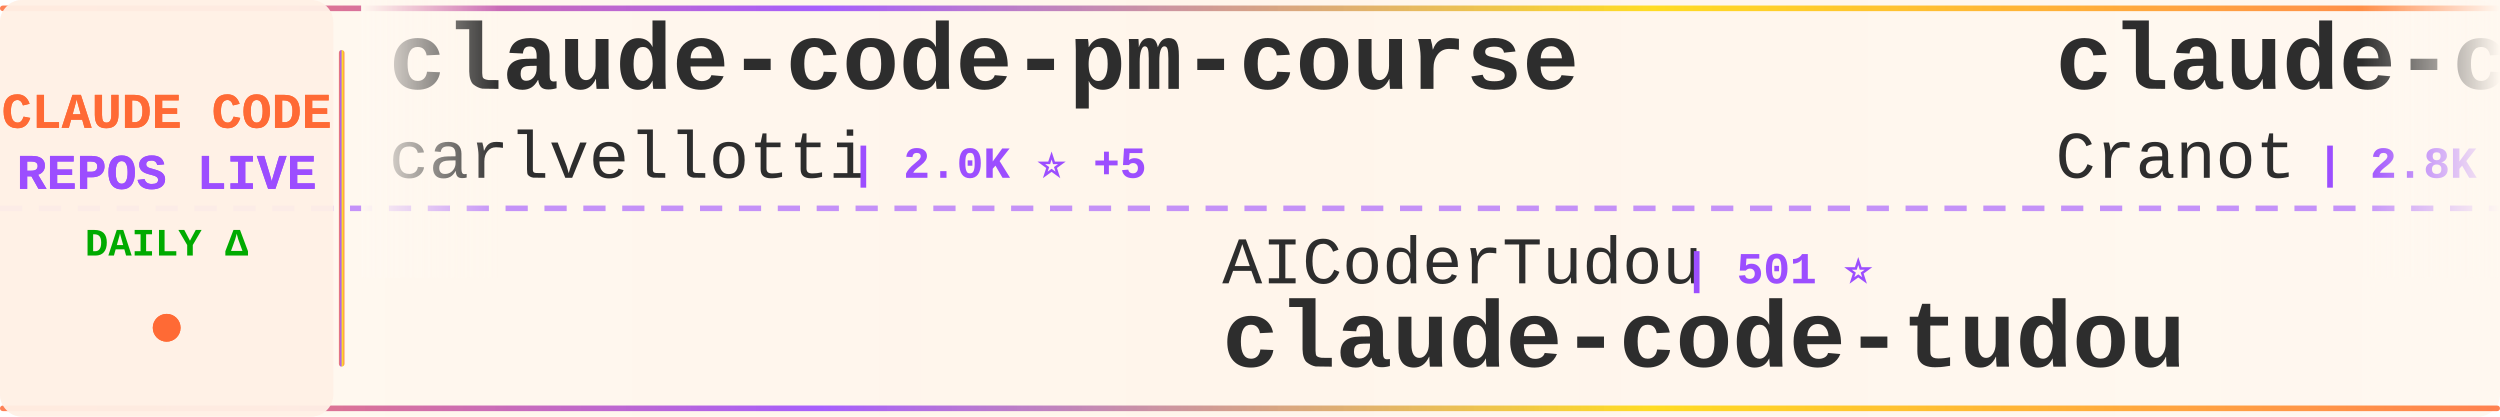
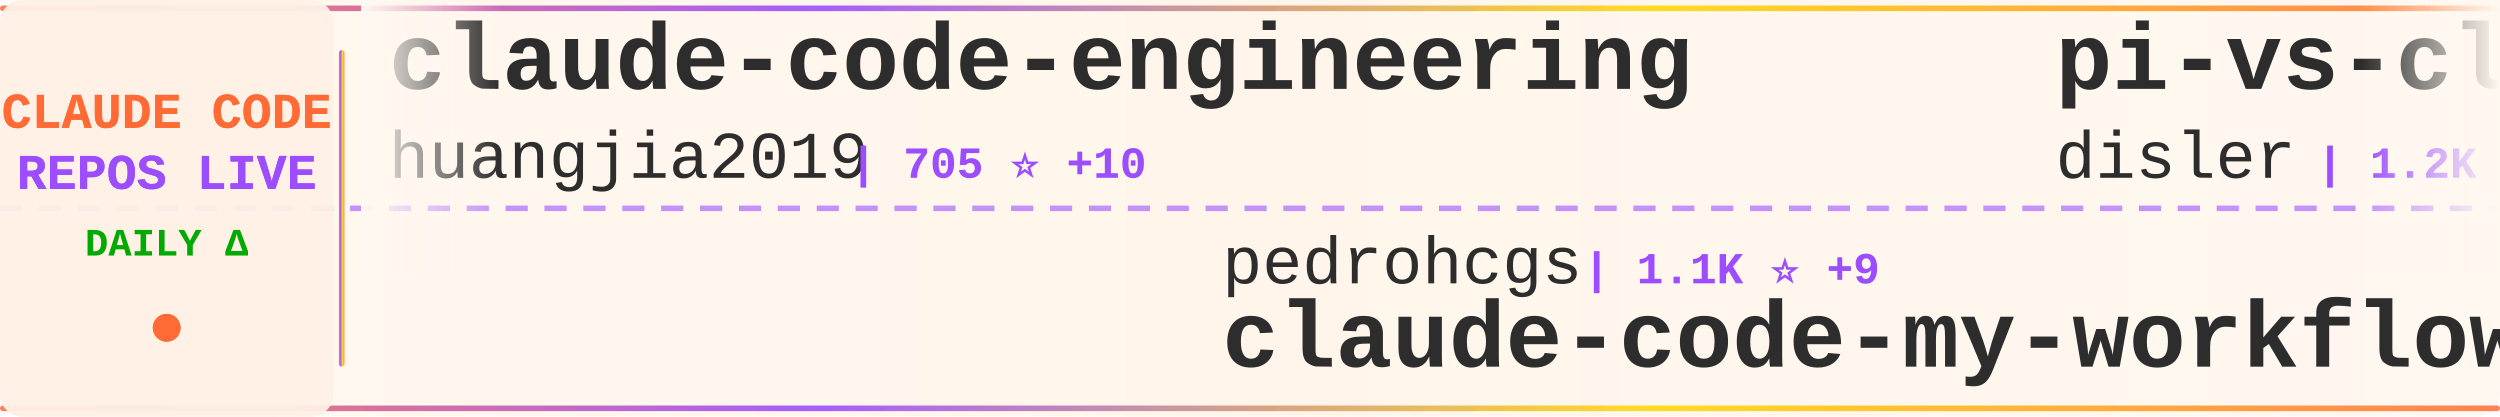
<svg xmlns="http://www.w3.org/2000/svg" width="900" height="150">
  <defs>
    <linearGradient id="tickerBg" x1="0%" y1="0%" x2="100%" y2="0%">
      <stop offset="0%" style="stop-color:#fff8f0;stop-opacity:0.98" />
      <stop offset="50%" style="stop-color:#fff5eb;stop-opacity:1" />
      <stop offset="100%" style="stop-color:#fff8f0;stop-opacity:0.98" />
    </linearGradient>
    <linearGradient id="borderGrad" x1="0%" y1="0%" x2="100%" y2="0%">
      <stop offset="0%" style="stop-color:#FF6B35;stop-opacity:0.85">
        <animate attributeName="stop-opacity" values="0.85;1;0.85" dur="2s" repeatCount="indefinite" />
      </stop>
      <stop offset="33%" style="stop-color:#9C4EFF;stop-opacity:0.9">
        <animate attributeName="stop-opacity" values="0.9;1;0.9" dur="2.2s" repeatCount="indefinite" />
      </stop>
      <stop offset="66%" style="stop-color:#FFD700;stop-opacity:0.85">
        <animate attributeName="stop-opacity" values="0.85;1;0.85" dur="1.8s" repeatCount="indefinite" />
      </stop>
      <stop offset="100%" style="stop-color:#FF6B35;stop-opacity:0.85">
        <animate attributeName="stop-opacity" values="0.85;1;0.85" dur="2s" repeatCount="indefinite" />
      </stop>
    </linearGradient>
    <filter id="textGlow">
      <feGaussianBlur stdDeviation="0.15" result="coloredBlur" />
      <feMerge>
        <feMergeNode in="coloredBlur" />
        <feMergeNode in="SourceGraphic" />
      </feMerge>
    </filter>
    <filter id="metricGlow">
      <feGaussianBlur stdDeviation="0.2" result="coloredBlur" />
      <feMerge>
        <feMergeNode in="coloredBlur" />
        <feMergeNode in="SourceGraphic" />
      </feMerge>
    </filter>
    <linearGradient id="leftFade" x1="0%" y1="0%" x2="100%" y2="0%">
      <stop offset="0%" style="stop-color:#fff8f0;stop-opacity:1" />
      <stop offset="100%" style="stop-color:#fff8f0;stop-opacity:0" />
    </linearGradient>
    <linearGradient id="rightFade" x1="0%" y1="0%" x2="100%" y2="0%">
      <stop offset="0%" style="stop-color:#fff8f0;stop-opacity:0" />
      <stop offset="100%" style="stop-color:#fff8f0;stop-opacity:1" />
    </linearGradient>
  </defs>
  <rect width="900" height="150" fill="url(#tickerBg)" rx="8" />
  <rect x="0" y="2" width="900" height="2" fill="url(#borderGrad)" rx="1" />
  <rect x="0" y="146" width="900" height="2" fill="url(#borderGrad)" rx="1" />
  <line x1="0" y1="75" x2="900" y2="75" stroke="#9C4EFF" stroke-width="2" stroke-dasharray="8 6" opacity="0.6" />
  <rect x="0" y="0" width="120" height="150" fill="#fff0e6" opacity="0.95" rx="8" />
  <text x="60" y="46" font-family="'Courier New', monospace" font-size="18" font-weight="bold" fill="#FF6B35" text-anchor="middle" filter="url(#textGlow)">
    CLAUDE CODE
  </text>
  <text x="60" y="68" font-family="'Courier New', monospace" font-size="18" font-weight="bold" fill="#9C4EFF" text-anchor="middle" filter="url(#textGlow)">
    REPOS LIVE
  </text>
  <text x="60" y="92" font-family="'Courier New', monospace" font-size="14" font-weight="bold" fill="#00aa00" text-anchor="middle">
    DAILY Δ
  </text>
  <circle cx="60" cy="118" r="5" fill="#FF6B35" filter="url(#metricGlow)">
    <animate attributeName="r" values="4;6;4" dur="1.5s" repeatCount="indefinite" />
    <animate attributeName="opacity" values="0.6;1;0.6" dur="1.5s" repeatCount="indefinite" />
  </circle>
  <rect x="122" y="18" width="2" height="114" fill="url(#borderGrad)" rx="1" />
  <clipPath id="tickerClip">
    <rect x="130" y="0" width="770" height="150" />
  </clipPath>
  <g clip-path="url(#tickerClip)">
    <g id="tickerItems">
      <animateTransform attributeName="transform" attributeType="XML" type="translate" from="0 0" to="-3000 0" dur="54s" repeatCount="indefinite" />
      <g transform="translate(0, 0)">
+         <text x="140" y="32" font-family="'Courier New', monospace" font-size="34" font-weight="bold" fill="#2d2d2d">claude-code-engineering</text>
+         <text x="140" y="64" font-family="'Courier New', monospace" font-size="24" font-weight="normal" fill="#2d2d2d" opacity="1.0">huangjia2019</text>
+         <text x="306" y="64" font-family="'Courier New', monospace" font-size="16" font-weight="bold" fill="#9C4EFF"> | 705 ⭐ +10</text>
+       </g>
+       <g transform="translate(300, 0)">
+         <text x="140" y="102" font-family="'Courier New', monospace" font-size="24" font-weight="normal" fill="#2d2d2d" opacity="1.0">pedrohcgs</text>
+         <text x="270" y="102" font-family="'Courier New', monospace" font-size="16" font-weight="bold" fill="#9C4EFF"> | 1.1K ⭐ +9</text>
+         <text x="140" y="132" font-family="'Courier New', monospace" font-size="34" font-weight="bold" fill="#2d2d2d">claude-code-my-workflow</text>
+       </g>
+       <g transform="translate(600, 0)">
+         <text x="140" y="32" font-family="'Courier New', monospace" font-size="34" font-weight="bold" fill="#2d2d2d">pi-vs-claude-code</text>
+         <text x="140" y="64" font-family="'Courier New', monospace" font-size="24" font-weight="normal" fill="#2d2d2d" opacity="1.0">disler</text>
+         <text x="234" y="64" font-family="'Courier New', monospace" font-size="16" font-weight="bold" fill="#9C4EFF"> | 1.2K ⭐ +16</text>
+       </g>
+       <g transform="translate(900, 0)">
+         <text x="140" y="102" font-family="'Courier New', monospace" font-size="24" font-weight="normal" fill="#2d2d2d" opacity="1.0">jeremylongshore</text>
+         <text x="342" y="102" font-family="'Courier New', monospace" font-size="16" font-weight="bold" fill="#9C4EFF"> | 2.2K ⭐ +1</text>
+         <text x="140" y="132" font-family="'Courier New', monospace" font-size="34" font-weight="bold" fill="#2d2d2d">claude-code-plugins-plus...</text>
+       </g>
+       <g transform="translate(1200, 0)">
        <text x="140" y="32" font-family="'Courier New', monospace" font-size="34" font-weight="bold" fill="#2d2d2d">claude-code-pm-course</text>
        <text x="140" y="64" font-family="'Courier New', monospace" font-size="24" font-weight="normal" fill="#2d2d2d" opacity="1.0">carlvellotti</text>
-         <text x="306" y="64" font-family="'Courier New', monospace" font-size="16" font-weight="bold" fill="#9C4EFF"> | 2.0K ⭐ +5</text>
-       </g>
-       <g transform="translate(300, 0)">
-         <text x="140" y="102" font-family="'Courier New', monospace" font-size="24" font-weight="normal" fill="#2d2d2d" opacity="1.0">AICoderTudou</text>
-         <text x="306" y="102" font-family="'Courier New', monospace" font-size="16" font-weight="bold" fill="#9C4EFF"> | 501 ⭐</text>
-         <text x="140" y="132" font-family="'Courier New', monospace" font-size="34" font-weight="bold" fill="#2d2d2d">claude-code-tudou</text>
-       </g>
-       <g transform="translate(600, 0)">
-         <text x="140" y="32" font-family="'Courier New', monospace" font-size="34" font-weight="bold" fill="#2d2d2d">claude-code-guide</text>
-         <text x="140" y="64" font-family="'Courier New', monospace" font-size="24" font-weight="normal" fill="#2d2d2d" opacity="1.0">Cranot</text>
-         <text x="234" y="64" font-family="'Courier New', monospace" font-size="16" font-weight="bold" fill="#9C4EFF"> | 2.8K ⭐ +1</text>
-       </g>
-       <g transform="translate(900, 0)">
-         <text x="140" y="102" font-family="'Courier New', monospace" font-size="24" font-weight="normal" fill="#2d2d2d" opacity="1.0">darcyegb</text>
-         <text x="258" y="102" font-family="'Courier New', monospace" font-size="16" font-weight="bold" fill="#9C4EFF"> | 701 ⭐</text>
-         <text x="140" y="132" font-family="'Courier New', monospace" font-size="34" font-weight="bold" fill="#2d2d2d">ClaudeCodeAgents</text>
-       </g>
-       <g transform="translate(1200, 0)">
-         <text x="140" y="32" font-family="'Courier New', monospace" font-size="34" font-weight="bold" fill="#2d2d2d">Auto-claude-code-researc...</text>
-         <text x="140" y="64" font-family="'Courier New', monospace" font-size="24" font-weight="normal" fill="#2d2d2d" opacity="1.0">wanshuiyin</text>
-         <text x="282" y="64" font-family="'Courier New', monospace" font-size="16" font-weight="bold" fill="#9C4EFF"> | 10.6K ⭐ +108</text>
+         <text x="306" y="64" font-family="'Courier New', monospace" font-size="16" font-weight="bold" fill="#9C4EFF"> | 2.0K ⭐ +6</text>
      </g>
      <g transform="translate(1500, 0)">
-         <text x="140" y="102" font-family="'Courier New', monospace" font-size="24" font-weight="normal" fill="#2d2d2d" opacity="1.0">anthropics</text>
-         <text x="282" y="102" font-family="'Courier New', monospace" font-size="16" font-weight="bold" fill="#9C4EFF"> | 847 ⭐ +2</text>
-         <text x="140" y="132" font-family="'Courier New', monospace" font-size="34" font-weight="bold" fill="#2d2d2d">claude-code-base-action</text>
+         <text x="140" y="102" font-family="'Courier New', monospace" font-size="24" font-weight="normal" fill="#2d2d2d" opacity="1.0">chauncygu</text>
+         <text x="270" y="102" font-family="'Courier New', monospace" font-size="16" font-weight="bold" fill="#9C4EFF"> | 2.5K ⭐ +9</text>
+         <text x="140" y="132" font-family="'Courier New', monospace" font-size="34" font-weight="bold" fill="#2d2d2d">collection-claude-code-s...</text>
      </g>
      <g transform="translate(1800, 0)">
-         <text x="140" y="32" font-family="'Courier New', monospace" font-size="34" font-weight="bold" fill="#2d2d2d">claude-code-guide</text>
-         <text x="140" y="64" font-family="'Courier New', monospace" font-size="24" font-weight="normal" fill="#2d2d2d" opacity="1.0">zebbern</text>
-         <text x="246" y="64" font-family="'Courier New', monospace" font-size="16" font-weight="bold" fill="#9C4EFF"> | 4.2K ⭐ +6</text>
+         <text x="140" y="32" font-family="'Courier New', monospace" font-size="34" font-weight="bold" fill="#2d2d2d">ralph</text>
+         <text x="140" y="64" font-family="'Courier New', monospace" font-size="24" font-weight="normal" fill="#2d2d2d" opacity="1.0">snarktank</text>
+         <text x="270" y="64" font-family="'Courier New', monospace" font-size="16" font-weight="bold" fill="#9C4EFF"> | 19.6K ⭐ +77</text>
      </g>
      <g transform="translate(2100, 0)">
-         <text x="140" y="102" font-family="'Courier New', monospace" font-size="24" font-weight="normal" fill="#2d2d2d" opacity="1.0">777genius</text>
-         <text x="270" y="102" font-family="'Courier New', monospace" font-size="16" font-weight="bold" fill="#9C4EFF"> | 912 ⭐</text>
-         <text x="140" y="132" font-family="'Courier New', monospace" font-size="34" font-weight="bold" fill="#2d2d2d">claude-code-source-code</text>
+         <text x="140" y="102" font-family="'Courier New', monospace" font-size="24" font-weight="normal" fill="#2d2d2d" opacity="1.0">multica-ai</text>
+         <text x="282" y="102" font-family="'Courier New', monospace" font-size="16" font-weight="bold" fill="#9C4EFF"> | 155.3K ⭐ +2.8K</text>
+         <text x="140" y="132" font-family="'Courier New', monospace" font-size="34" font-weight="bold" fill="#2d2d2d">andrej-karpathy-skills</text>
      </g>
      <g transform="translate(2400, 0)">
-         <text x="140" y="32" font-family="'Courier New', monospace" font-size="34" font-weight="bold" fill="#2d2d2d">claude-code-security-rev...</text>
-         <text x="140" y="64" font-family="'Courier New', monospace" font-size="24" font-weight="normal" fill="#2d2d2d" opacity="1.0">anthropics</text>
-         <text x="282" y="64" font-family="'Courier New', monospace" font-size="16" font-weight="bold" fill="#9C4EFF"> | 4.8K ⭐ +78</text>
+         <text x="140" y="32" font-family="'Courier New', monospace" font-size="34" font-weight="bold" fill="#2d2d2d">claude-code-system-promp...</text>
+         <text x="140" y="64" font-family="'Courier New', monospace" font-size="24" font-weight="normal" fill="#2d2d2d" opacity="1.0">Piebald-AI</text>
+         <text x="282" y="64" font-family="'Courier New', monospace" font-size="16" font-weight="bold" fill="#9C4EFF"> | 10.5K ⭐ +32</text>
      </g>
      <g transform="translate(2700, 0)">
-         <text x="140" y="102" font-family="'Courier New', monospace" font-size="24" font-weight="normal" fill="#2d2d2d" opacity="1.0">liuup</text>
-         <text x="222" y="102" font-family="'Courier New', monospace" font-size="16" font-weight="bold" fill="#9C4EFF"> | 2.7K ⭐ +23</text>
-         <text x="140" y="132" font-family="'Courier New', monospace" font-size="34" font-weight="bold" fill="#2d2d2d">claude-code-analysis</text>
+         <text x="140" y="102" font-family="'Courier New', monospace" font-size="24" font-weight="normal" fill="#2d2d2d" opacity="1.0">oboard</text>
+         <text x="234" y="102" font-family="'Courier New', monospace" font-size="16" font-weight="bold" fill="#9C4EFF"> | 3.2K ⭐ +2</text>
+         <text x="140" y="132" font-family="'Courier New', monospace" font-size="34" font-weight="bold" fill="#2d2d2d">claude-code-rev</text>
      </g>
      <g transform="translate(3000, 0)">
-         <text x="140" y="32" font-family="'Courier New', monospace" font-size="34" font-weight="bold" fill="#2d2d2d">claude-code-pm-course</text>
-         <text x="140" y="64" font-family="'Courier New', monospace" font-size="24" font-weight="normal" fill="#2d2d2d" opacity="1.0">carlvellotti</text>
-         <text x="306" y="64" font-family="'Courier New', monospace" font-size="16" font-weight="bold" fill="#9C4EFF"> | 2.0K ⭐ +5</text>
+         <text x="140" y="32" font-family="'Courier New', monospace" font-size="34" font-weight="bold" fill="#2d2d2d">claude-code-engineering</text>
+         <text x="140" y="64" font-family="'Courier New', monospace" font-size="24" font-weight="normal" fill="#2d2d2d" opacity="1.0">huangjia2019</text>
+         <text x="306" y="64" font-family="'Courier New', monospace" font-size="16" font-weight="bold" fill="#9C4EFF"> | 705 ⭐ +10</text>
      </g>
      <g transform="translate(3300, 0)">
-         <text x="140" y="102" font-family="'Courier New', monospace" font-size="24" font-weight="normal" fill="#2d2d2d" opacity="1.0">AICoderTudou</text>
-         <text x="306" y="102" font-family="'Courier New', monospace" font-size="16" font-weight="bold" fill="#9C4EFF"> | 501 ⭐</text>
-         <text x="140" y="132" font-family="'Courier New', monospace" font-size="34" font-weight="bold" fill="#2d2d2d">claude-code-tudou</text>
+         <text x="140" y="102" font-family="'Courier New', monospace" font-size="24" font-weight="normal" fill="#2d2d2d" opacity="1.0">pedrohcgs</text>
+         <text x="270" y="102" font-family="'Courier New', monospace" font-size="16" font-weight="bold" fill="#9C4EFF"> | 1.1K ⭐ +9</text>
+         <text x="140" y="132" font-family="'Courier New', monospace" font-size="34" font-weight="bold" fill="#2d2d2d">claude-code-my-workflow</text>
      </g>
      <g transform="translate(3600, 0)">
-         <text x="140" y="32" font-family="'Courier New', monospace" font-size="34" font-weight="bold" fill="#2d2d2d">claude-code-guide</text>
-         <text x="140" y="64" font-family="'Courier New', monospace" font-size="24" font-weight="normal" fill="#2d2d2d" opacity="1.0">Cranot</text>
-         <text x="234" y="64" font-family="'Courier New', monospace" font-size="16" font-weight="bold" fill="#9C4EFF"> | 2.8K ⭐ +1</text>
+         <text x="140" y="32" font-family="'Courier New', monospace" font-size="34" font-weight="bold" fill="#2d2d2d">pi-vs-claude-code</text>
+         <text x="140" y="64" font-family="'Courier New', monospace" font-size="24" font-weight="normal" fill="#2d2d2d" opacity="1.0">disler</text>
+         <text x="234" y="64" font-family="'Courier New', monospace" font-size="16" font-weight="bold" fill="#9C4EFF"> | 1.2K ⭐ +16</text>
      </g>
      <g transform="translate(3900, 0)">
-         <text x="140" y="102" font-family="'Courier New', monospace" font-size="24" font-weight="normal" fill="#2d2d2d" opacity="1.0">darcyegb</text>
-         <text x="258" y="102" font-family="'Courier New', monospace" font-size="16" font-weight="bold" fill="#9C4EFF"> | 701 ⭐</text>
-         <text x="140" y="132" font-family="'Courier New', monospace" font-size="34" font-weight="bold" fill="#2d2d2d">ClaudeCodeAgents</text>
+         <text x="140" y="102" font-family="'Courier New', monospace" font-size="24" font-weight="normal" fill="#2d2d2d" opacity="1.0">jeremylongshore</text>
+         <text x="342" y="102" font-family="'Courier New', monospace" font-size="16" font-weight="bold" fill="#9C4EFF"> | 2.2K ⭐ +1</text>
+         <text x="140" y="132" font-family="'Courier New', monospace" font-size="34" font-weight="bold" fill="#2d2d2d">claude-code-plugins-plus...</text>
      </g>
    </g>
  </g>
  <rect x="130" y="0" width="50" height="100" fill="url(#leftFade)" />
  <rect x="850" y="0" width="50" height="100" fill="url(#rightFade)" />
</svg>
